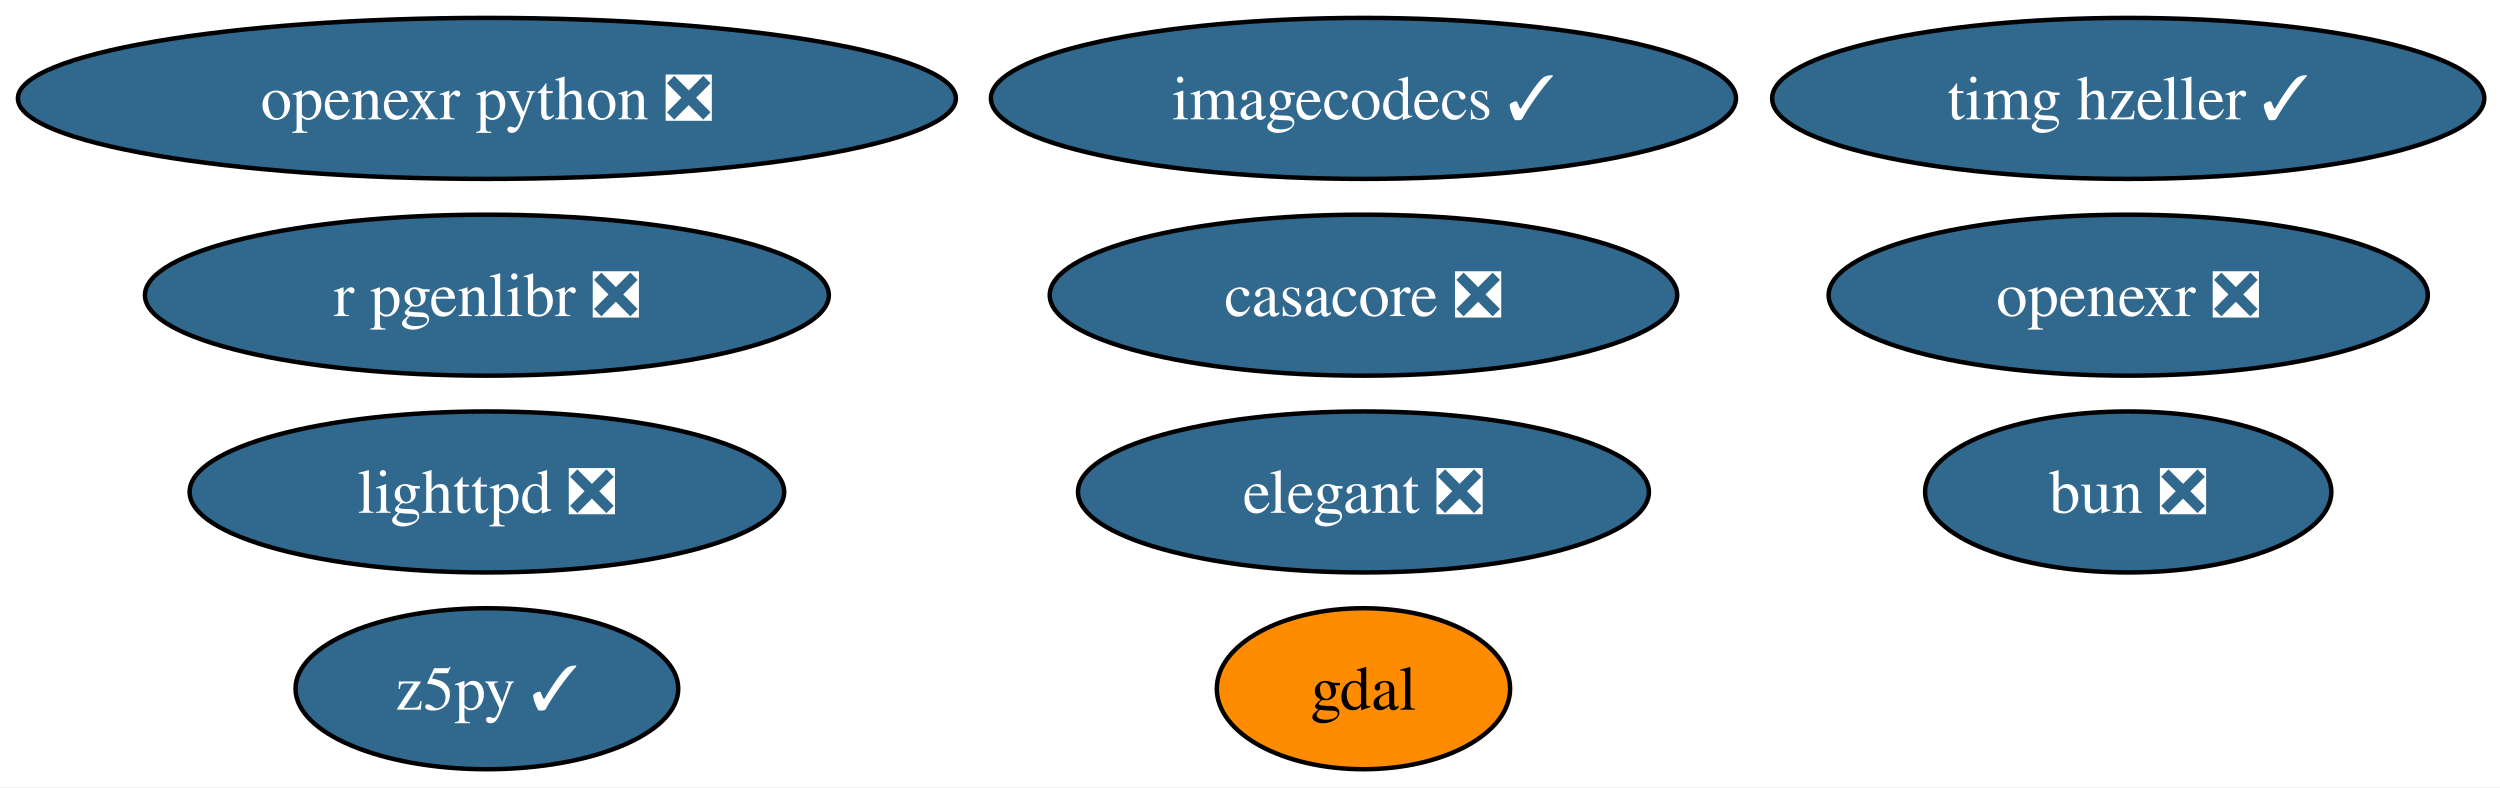
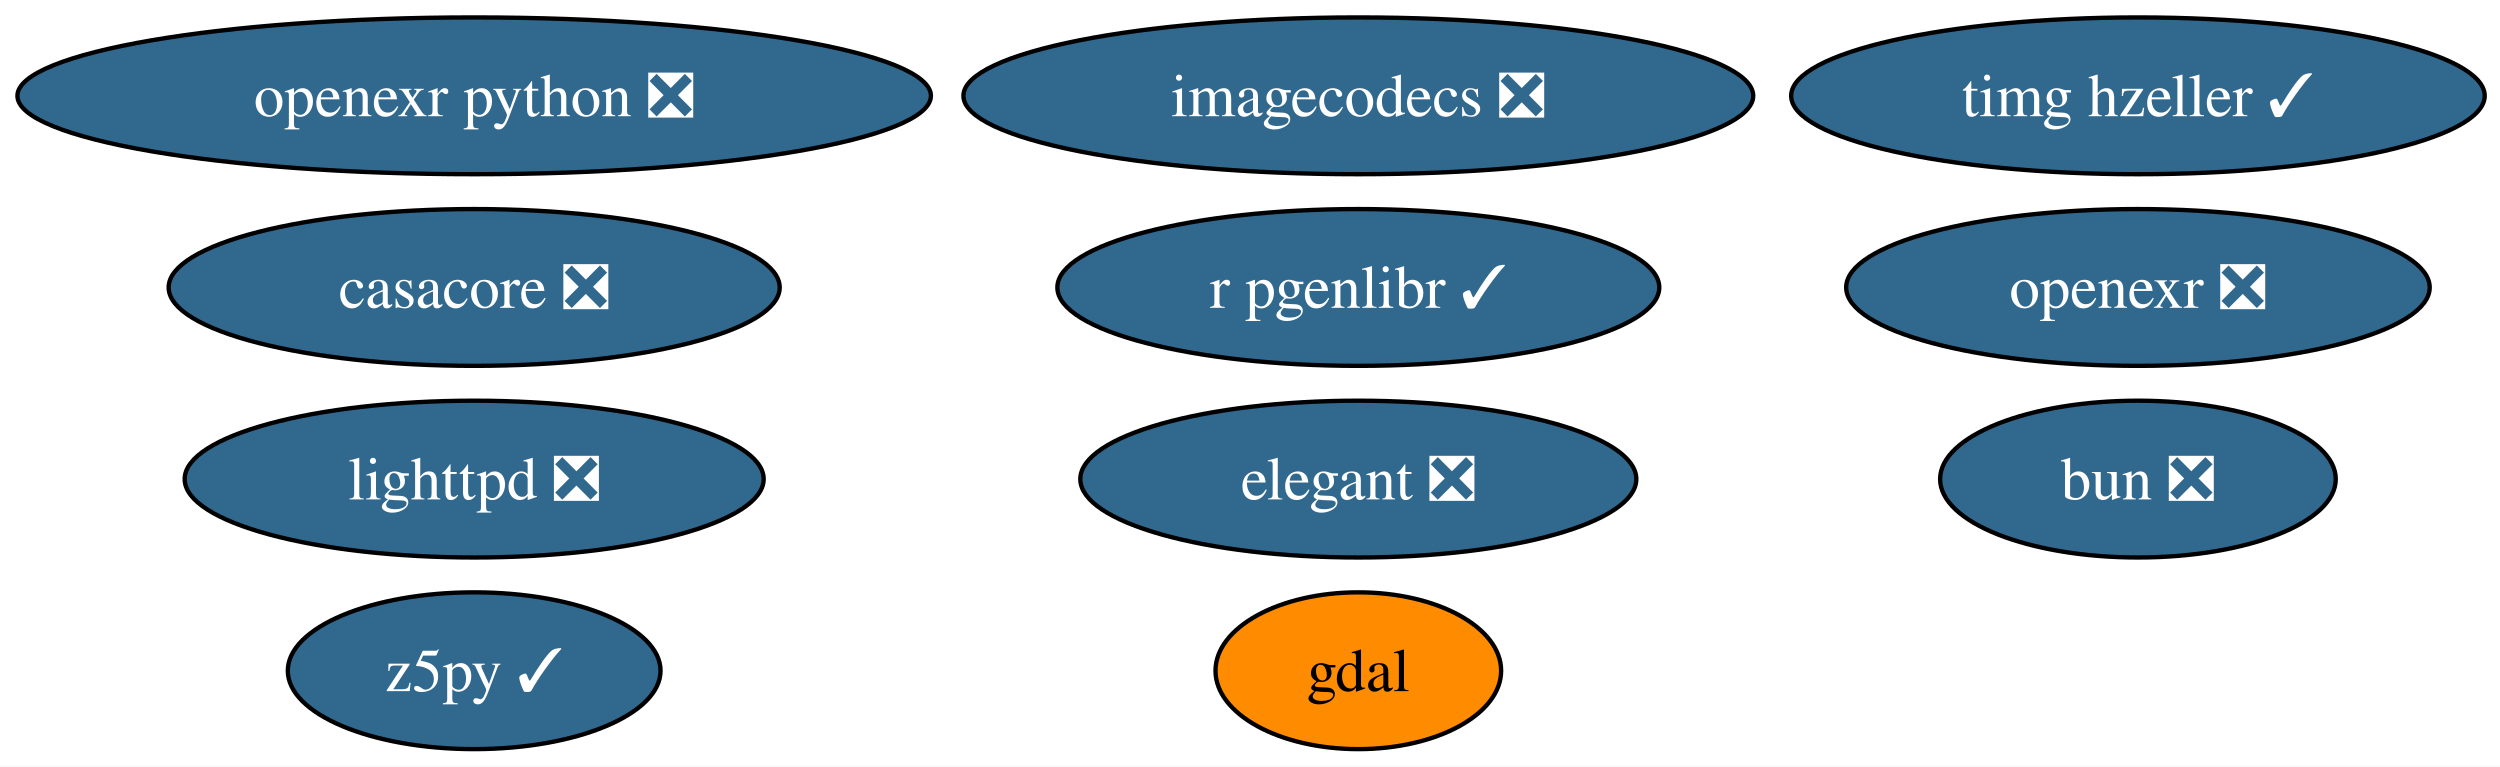
- <svg xmlns="http://www.w3.org/2000/svg" xmlns:xlink="http://www.w3.org/1999/xlink" width="559pt" height="176pt" viewBox="0.00 0.00 559.00 176.00">
+ <svg xmlns="http://www.w3.org/2000/svg" xmlns:xlink="http://www.w3.org/1999/xlink" width="574pt" height="176pt" viewBox="0.00 0.00 574.00 176.00">
  <g id="graph0" class="graph" transform="scale(1 1) rotate(0) translate(4 172)">
-     <polygon fill="white" stroke="none" points="-4,4 -4,-172 555.49,-172 555.49,4 -4,4" />
+     <polygon fill="white" stroke="none" points="-4,4 -4,-172 570.49,-172 570.49,4 -4,4" />
    <g id="node1" class="node">
      <g id="a_node1">
        <a xlink:href="https://github.com/conda-forge/bun-feedstock/pull/36" xlink:title="bun ❎">
-           <ellipse fill="#31688e" stroke="black" cx="471.87" cy="-62" rx="45.42" ry="18" />
-           <text xml:space="preserve" text-anchor="middle" x="471.87" y="-57.33" font-family="Times,serif" font-size="14.00" fill="white">bun ❎</text>
+           <ellipse fill="#31688e" stroke="black" cx="486.87" cy="-62" rx="45.42" ry="18" />
+           <text xml:space="preserve" text-anchor="middle" x="486.87" y="-57.33" font-family="Times,serif" font-size="14.00" fill="white">bun ❎</text>
        </a>
      </g>
    </g>
    <g id="node2" class="node">
      <g id="a_node2">
        <a xlink:href="https://github.com/conda-forge/casacore-feedstock/pull/118" xlink:title="casacore ❎">
-           <ellipse fill="#31688e" stroke="black" cx="300.87" cy="-106" rx="70.15" ry="18" />
-           <text xml:space="preserve" text-anchor="middle" x="300.87" y="-101.33" font-family="Times,serif" font-size="14.00" fill="white">casacore ❎</text>
+           <ellipse fill="#31688e" stroke="black" cx="104.87" cy="-106" rx="70.15" ry="18" />
+           <text xml:space="preserve" text-anchor="middle" x="104.87" y="-101.33" font-family="Times,serif" font-size="14.00" fill="white">casacore ❎</text>
        </a>
      </g>
    </g>
    <g id="node3" class="node">
      <g id="a_node3">
        <a xlink:href="https://github.com/conda-forge/elegant-feedstock/pull/36" xlink:title="elegant ❎">
-           <ellipse fill="#31688e" stroke="black" cx="300.87" cy="-62" rx="63.83" ry="18" />
-           <text xml:space="preserve" text-anchor="middle" x="300.87" y="-57.33" font-family="Times,serif" font-size="14.00" fill="white">elegant ❎</text>
+           <ellipse fill="#31688e" stroke="black" cx="307.87" cy="-62" rx="63.83" ry="18" />
+           <text xml:space="preserve" text-anchor="middle" x="307.87" y="-57.33" font-family="Times,serif" font-size="14.00" fill="white">elegant ❎</text>
        </a>
      </g>
    </g>
    <g id="node4" class="node">
      <g id="a_node4">
        <a xlink:href="https://github.com/conda-forge/gdal-feedstock" xlink:title="gdal">
-           <ellipse fill="#ff8c00" stroke="black" cx="300.87" cy="-18" rx="32.79" ry="18" />
-           <text xml:space="preserve" text-anchor="middle" x="300.87" y="-13.32" font-family="Times,serif" font-size="14.00">gdal</text>
+           <ellipse fill="#ff8c00" stroke="black" cx="307.87" cy="-18" rx="32.79" ry="18" />
+           <text xml:space="preserve" text-anchor="middle" x="307.87" y="-13.32" font-family="Times,serif" font-size="14.00">gdal</text>
        </a>
      </g>
    </g>
    <g id="node5" class="node">
      <g id="a_node5">
-         <a xlink:href="https://github.com/conda-forge/imagecodecs-feedstock/pull/173" xlink:title="imagecodecs ✓">
-           <ellipse fill="#31688e" stroke="black" cx="300.87" cy="-150" rx="83.3" ry="18" />
-           <text xml:space="preserve" text-anchor="middle" x="300.87" y="-145.32" font-family="Times,serif" font-size="14.00" fill="white">imagecodecs ✓</text>
+         <a xlink:href="https://github.com/conda-forge/imagecodecs-feedstock/pull/173" xlink:title="imagecodecs ❎">
+           <ellipse fill="#31688e" stroke="black" cx="307.87" cy="-150" rx="90.67" ry="18" />
+           <text xml:space="preserve" text-anchor="middle" x="307.87" y="-145.32" font-family="Times,serif" font-size="14.00" fill="white">imagecodecs ❎</text>
        </a>
      </g>
    </g>
    <g id="node6" class="node">
      <g id="a_node6">
        <a xlink:href="https://github.com/conda-forge/lighttpd-feedstock/pull/58" xlink:title="lighttpd ❎">
          <ellipse fill="#31688e" stroke="black" cx="104.87" cy="-62" rx="66.47" ry="18" />
          <text xml:space="preserve" text-anchor="middle" x="104.87" y="-57.33" font-family="Times,serif" font-size="14.00" fill="white">lighttpd ❎</text>
        </a>
      </g>
    </g>
    <g id="node7" class="node">
      <g id="a_node7">
        <a xlink:href="https://github.com/conda-forge/openexr-feedstock/pull/97" xlink:title="openexr ❎">
-           <ellipse fill="#31688e" stroke="black" cx="471.87" cy="-106" rx="66.99" ry="18" />
-           <text xml:space="preserve" text-anchor="middle" x="471.87" y="-101.33" font-family="Times,serif" font-size="14.00" fill="white">openexr ❎</text>
+           <ellipse fill="#31688e" stroke="black" cx="486.87" cy="-106" rx="66.99" ry="18" />
+           <text xml:space="preserve" text-anchor="middle" x="486.87" y="-101.33" font-family="Times,serif" font-size="14.00" fill="white">openexr ❎</text>
        </a>
      </g>
    </g>
    <g id="node8" class="node">
      <g id="a_node8">
        <a xlink:href="https://github.com/conda-forge/openexr-python-feedstock/pull/56" xlink:title="openexr python ❎">
          <ellipse fill="#31688e" stroke="black" cx="104.87" cy="-150" rx="104.87" ry="18" />
          <text xml:space="preserve" text-anchor="middle" x="104.87" y="-145.32" font-family="Times,serif" font-size="14.00" fill="white">openexr python ❎</text>
        </a>
      </g>
    </g>
    <g id="node9" class="node">
      <g id="a_node9">
-         <a xlink:href="https://github.com/conda-forge/r-pgenlibr-feedstock/pull/13" xlink:title="r pgenlibr ❎">
-           <ellipse fill="#31688e" stroke="black" cx="104.87" cy="-106" rx="76.46" ry="18" />
-           <text xml:space="preserve" text-anchor="middle" x="104.87" y="-101.33" font-family="Times,serif" font-size="14.00" fill="white">r pgenlibr ❎</text>
+         <a xlink:href="https://github.com/conda-forge/r-pgenlibr-feedstock/pull/13" xlink:title="r pgenlibr ✓">
+           <ellipse fill="#31688e" stroke="black" cx="307.87" cy="-106" rx="69.1" ry="18" />
+           <text xml:space="preserve" text-anchor="middle" x="307.87" y="-101.33" font-family="Times,serif" font-size="14.00" fill="white">r pgenlibr ✓</text>
        </a>
      </g>
    </g>
    <g id="node10" class="node">
      <g id="a_node10">
        <a xlink:href="https://github.com/conda-forge/timg-hzeller-feedstock/pull/1" xlink:title="timg hzeller ✓">
-           <ellipse fill="#31688e" stroke="black" cx="471.87" cy="-150" rx="79.62" ry="18" />
-           <text xml:space="preserve" text-anchor="middle" x="471.87" y="-145.32" font-family="Times,serif" font-size="14.00" fill="white">timg hzeller ✓</text>
+           <ellipse fill="#31688e" stroke="black" cx="486.87" cy="-150" rx="79.62" ry="18" />
+           <text xml:space="preserve" text-anchor="middle" x="486.87" y="-145.32" font-family="Times,serif" font-size="14.00" fill="white">timg hzeller ✓</text>
        </a>
      </g>
    </g>
    <g id="node11" class="node">
      <g id="a_node11">
        <a xlink:href="https://github.com/conda-forge/z5py-feedstock/pull/95" xlink:title="z5py ✓">
          <ellipse fill="#31688e" stroke="black" cx="104.87" cy="-18" rx="42.79" ry="18" />
          <text xml:space="preserve" text-anchor="middle" x="104.87" y="-13.32" font-family="Times,serif" font-size="14.00" fill="white">z5py ✓</text>
        </a>
      </g>
    </g>
  </g>
</svg>
